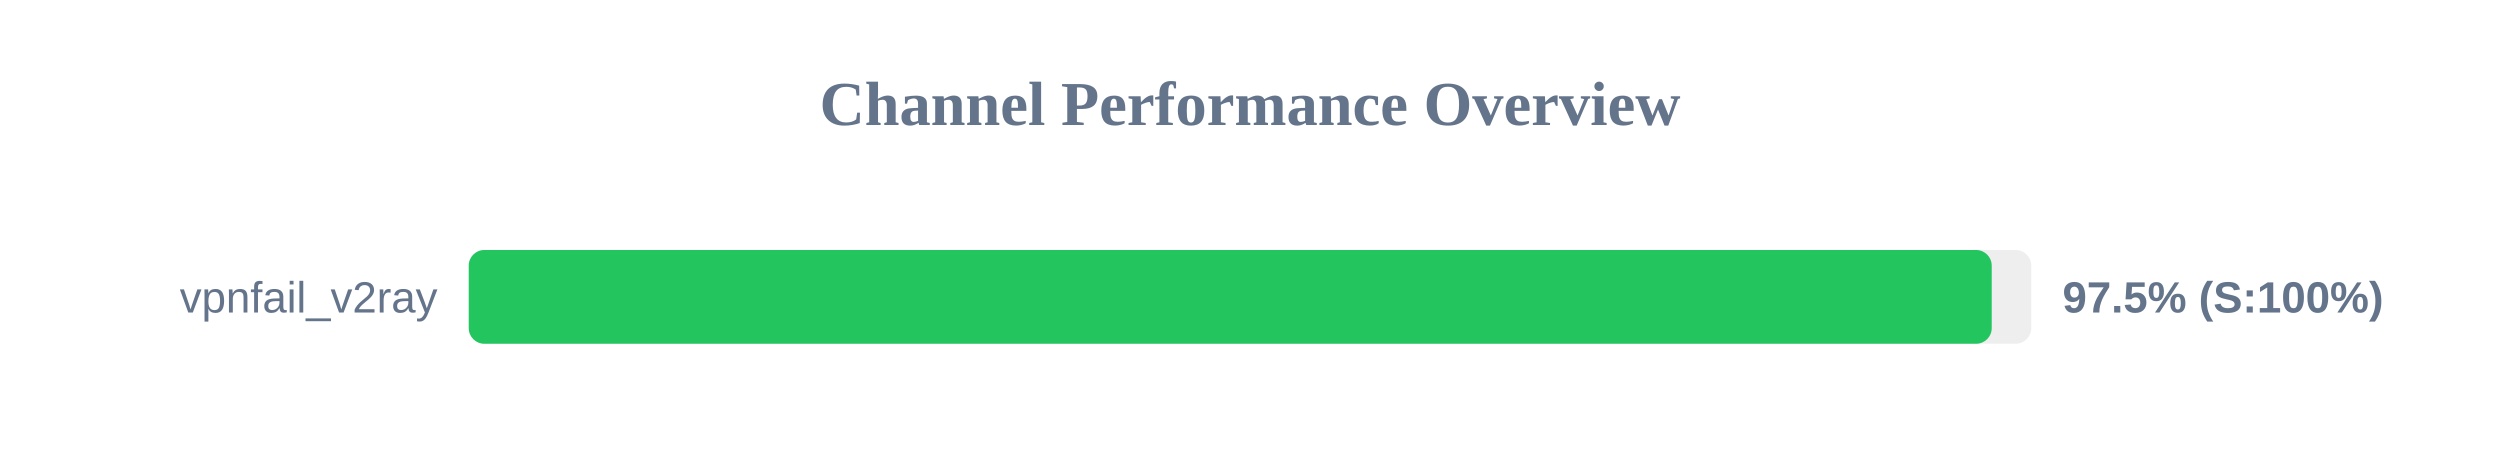
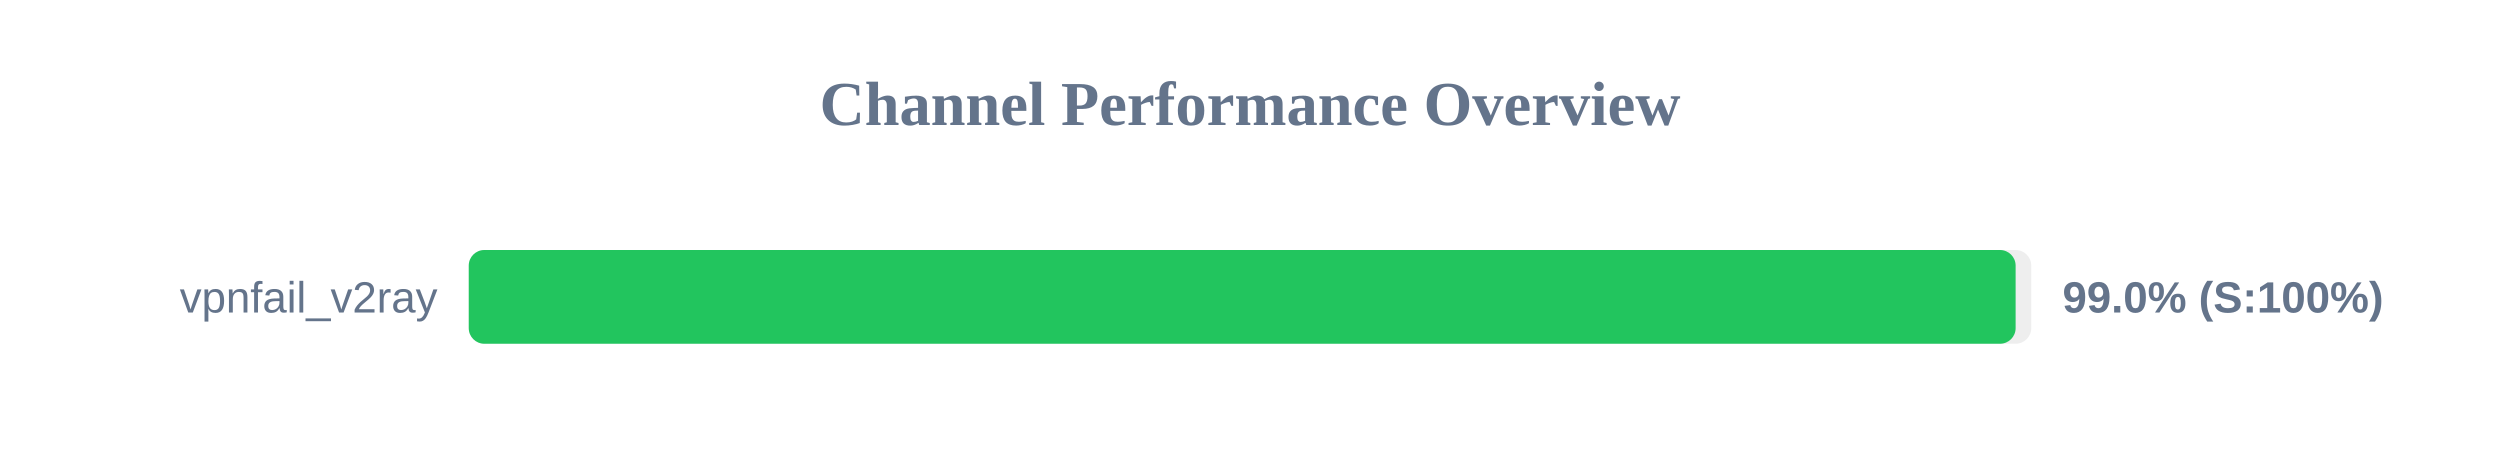
<svg xmlns="http://www.w3.org/2000/svg" width="800" height="150" version="1.1">
  <style>
        .row { font: 14px Arial; fill: #64748b; }
        .score { font: bold 14px Arial; fill: #64748b; }
    </style>
  <text x="400" y="40" text-anchor="middle" font-size="20px" font-weight="bold" fill="#64748b">Channel Performance Overview</text>
  <rect x="150" y="80" width="500" height="30" fill="#eee" rx="5" />
-   <rect x="150" y="80" width="487.35" height="30" fill="#22c55e" rx="5" />
+   <rect x="150" y="80" width="495.0" height="30" fill="#22c55e" rx="5" />
  <text x="140" y="100" text-anchor="end" class="row">vpnfail_v2ray</text>
-   <text x="660" y="100" text-anchor="start" class="score">97.5% (S:100%)</text>
+   <text x="660" y="100" text-anchor="start" class="score">99.0% (S:100%)</text>
</svg>
